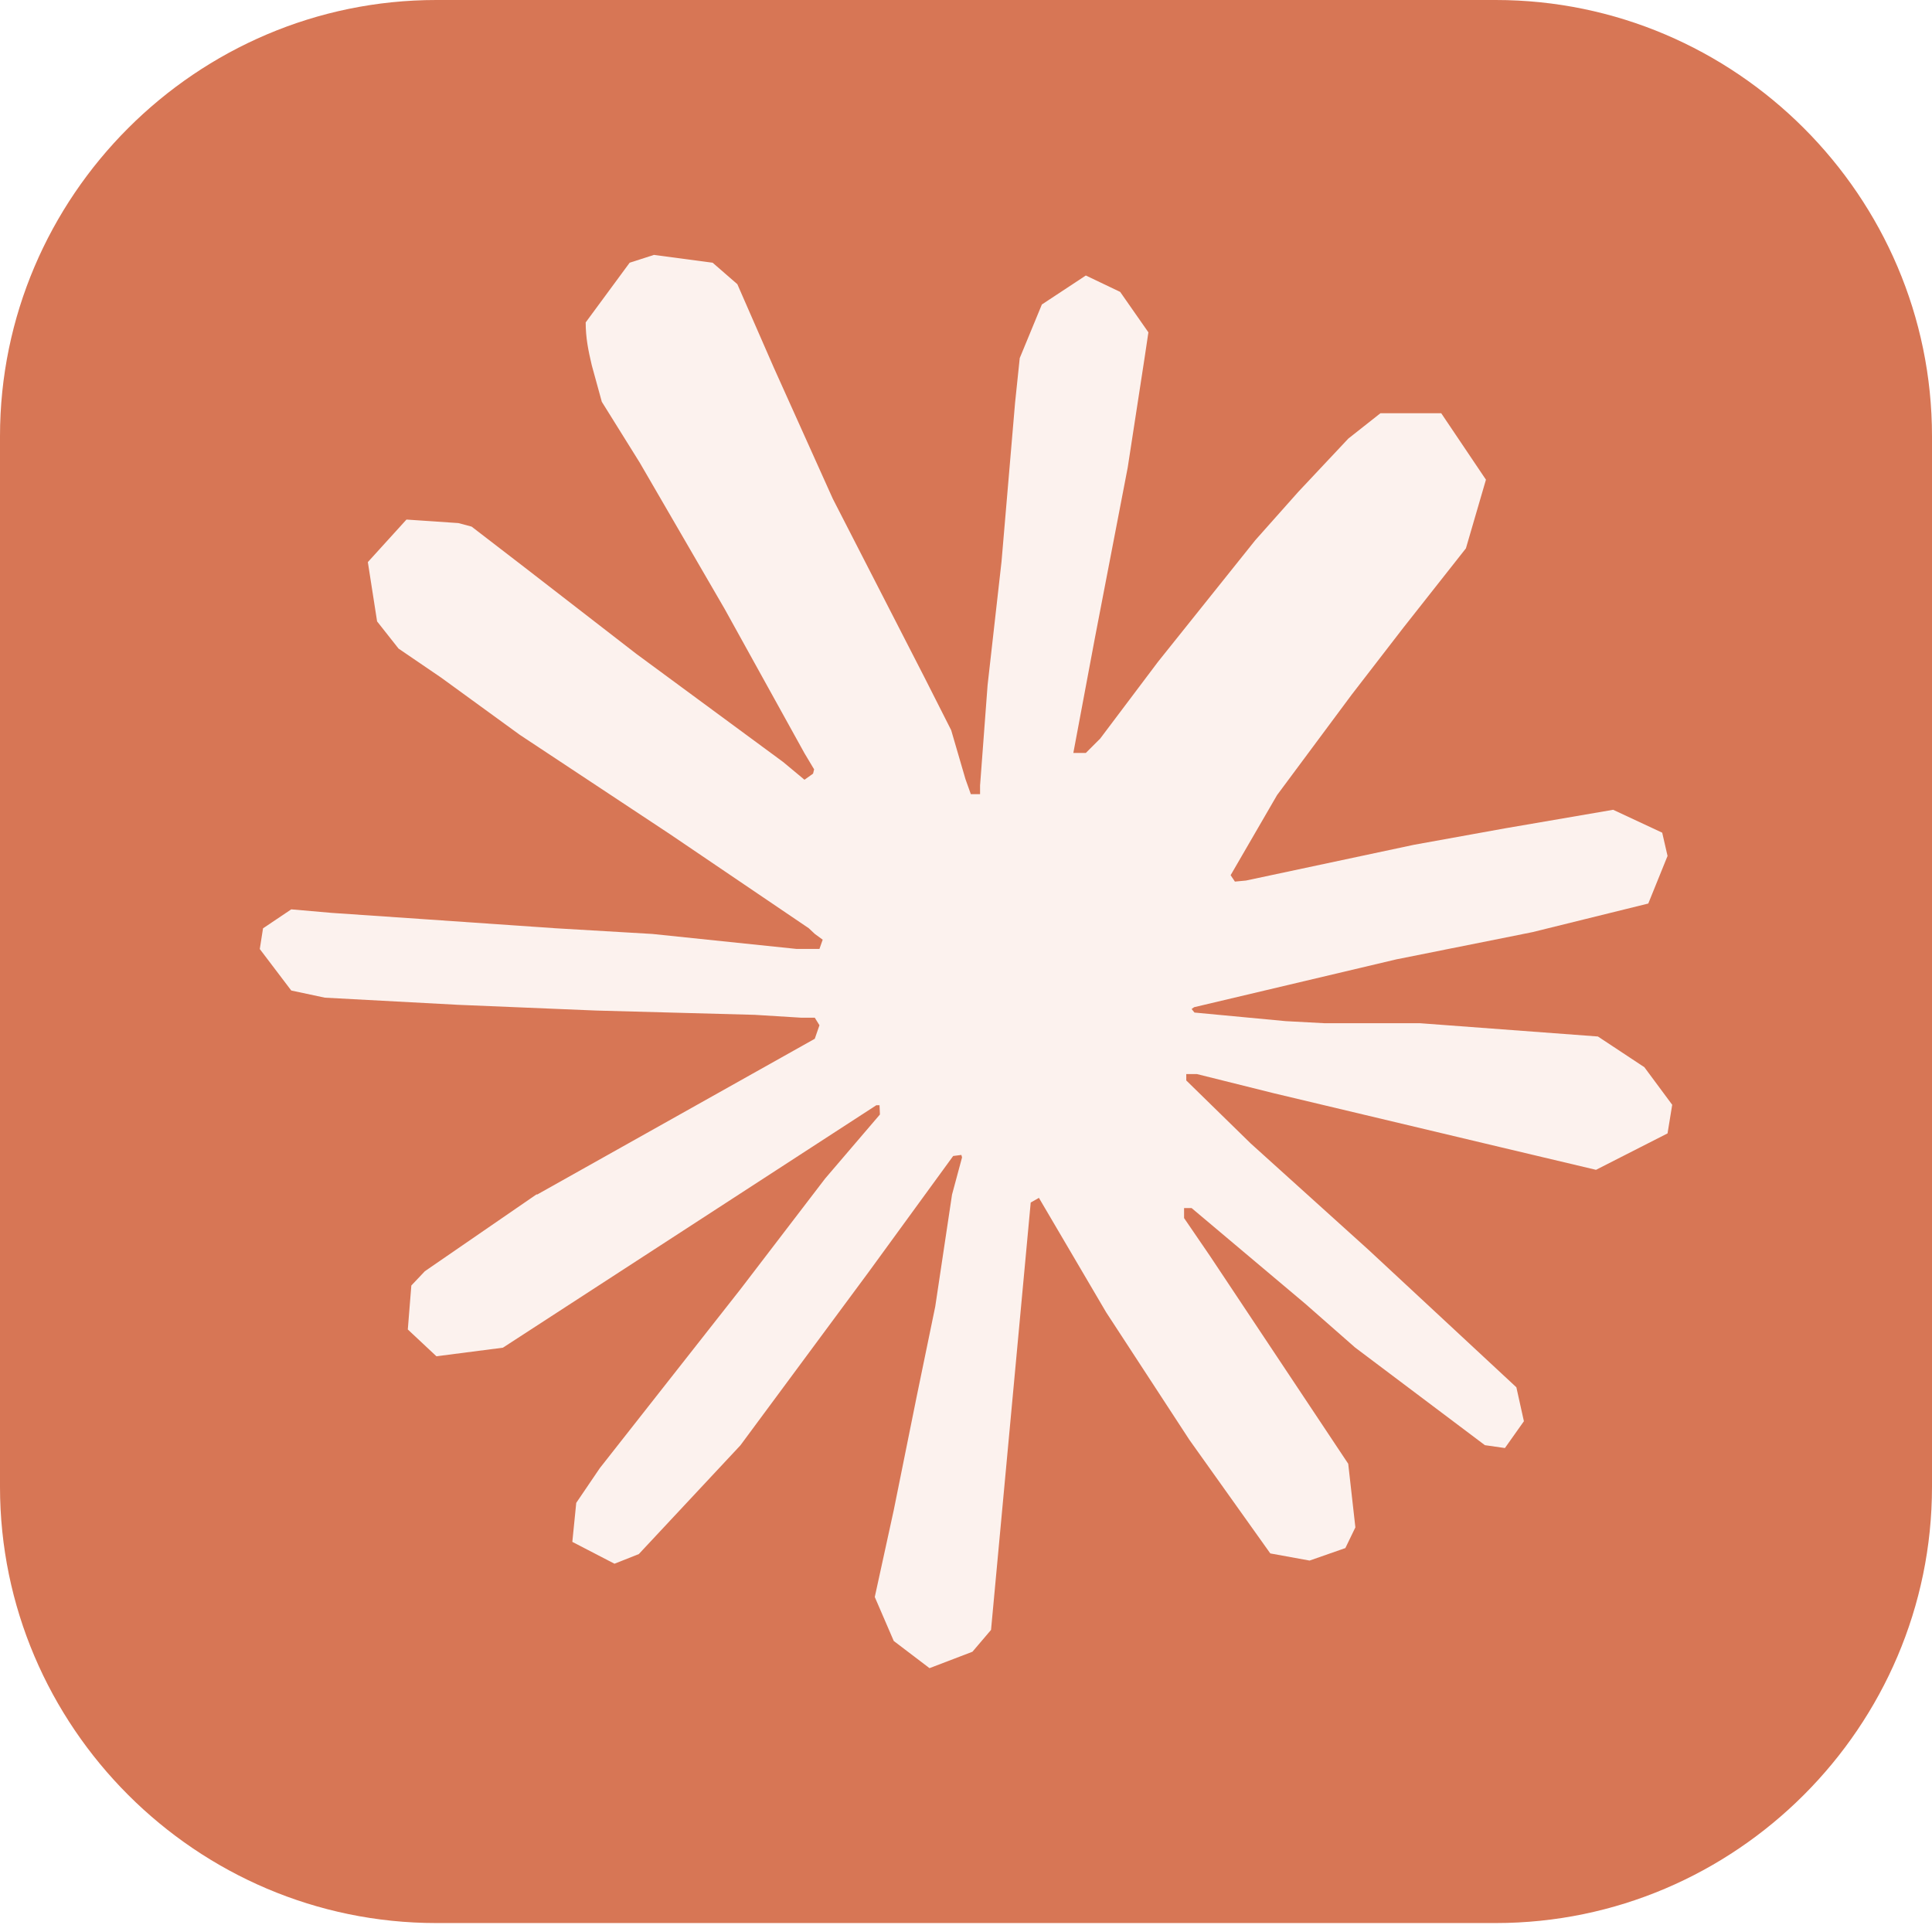
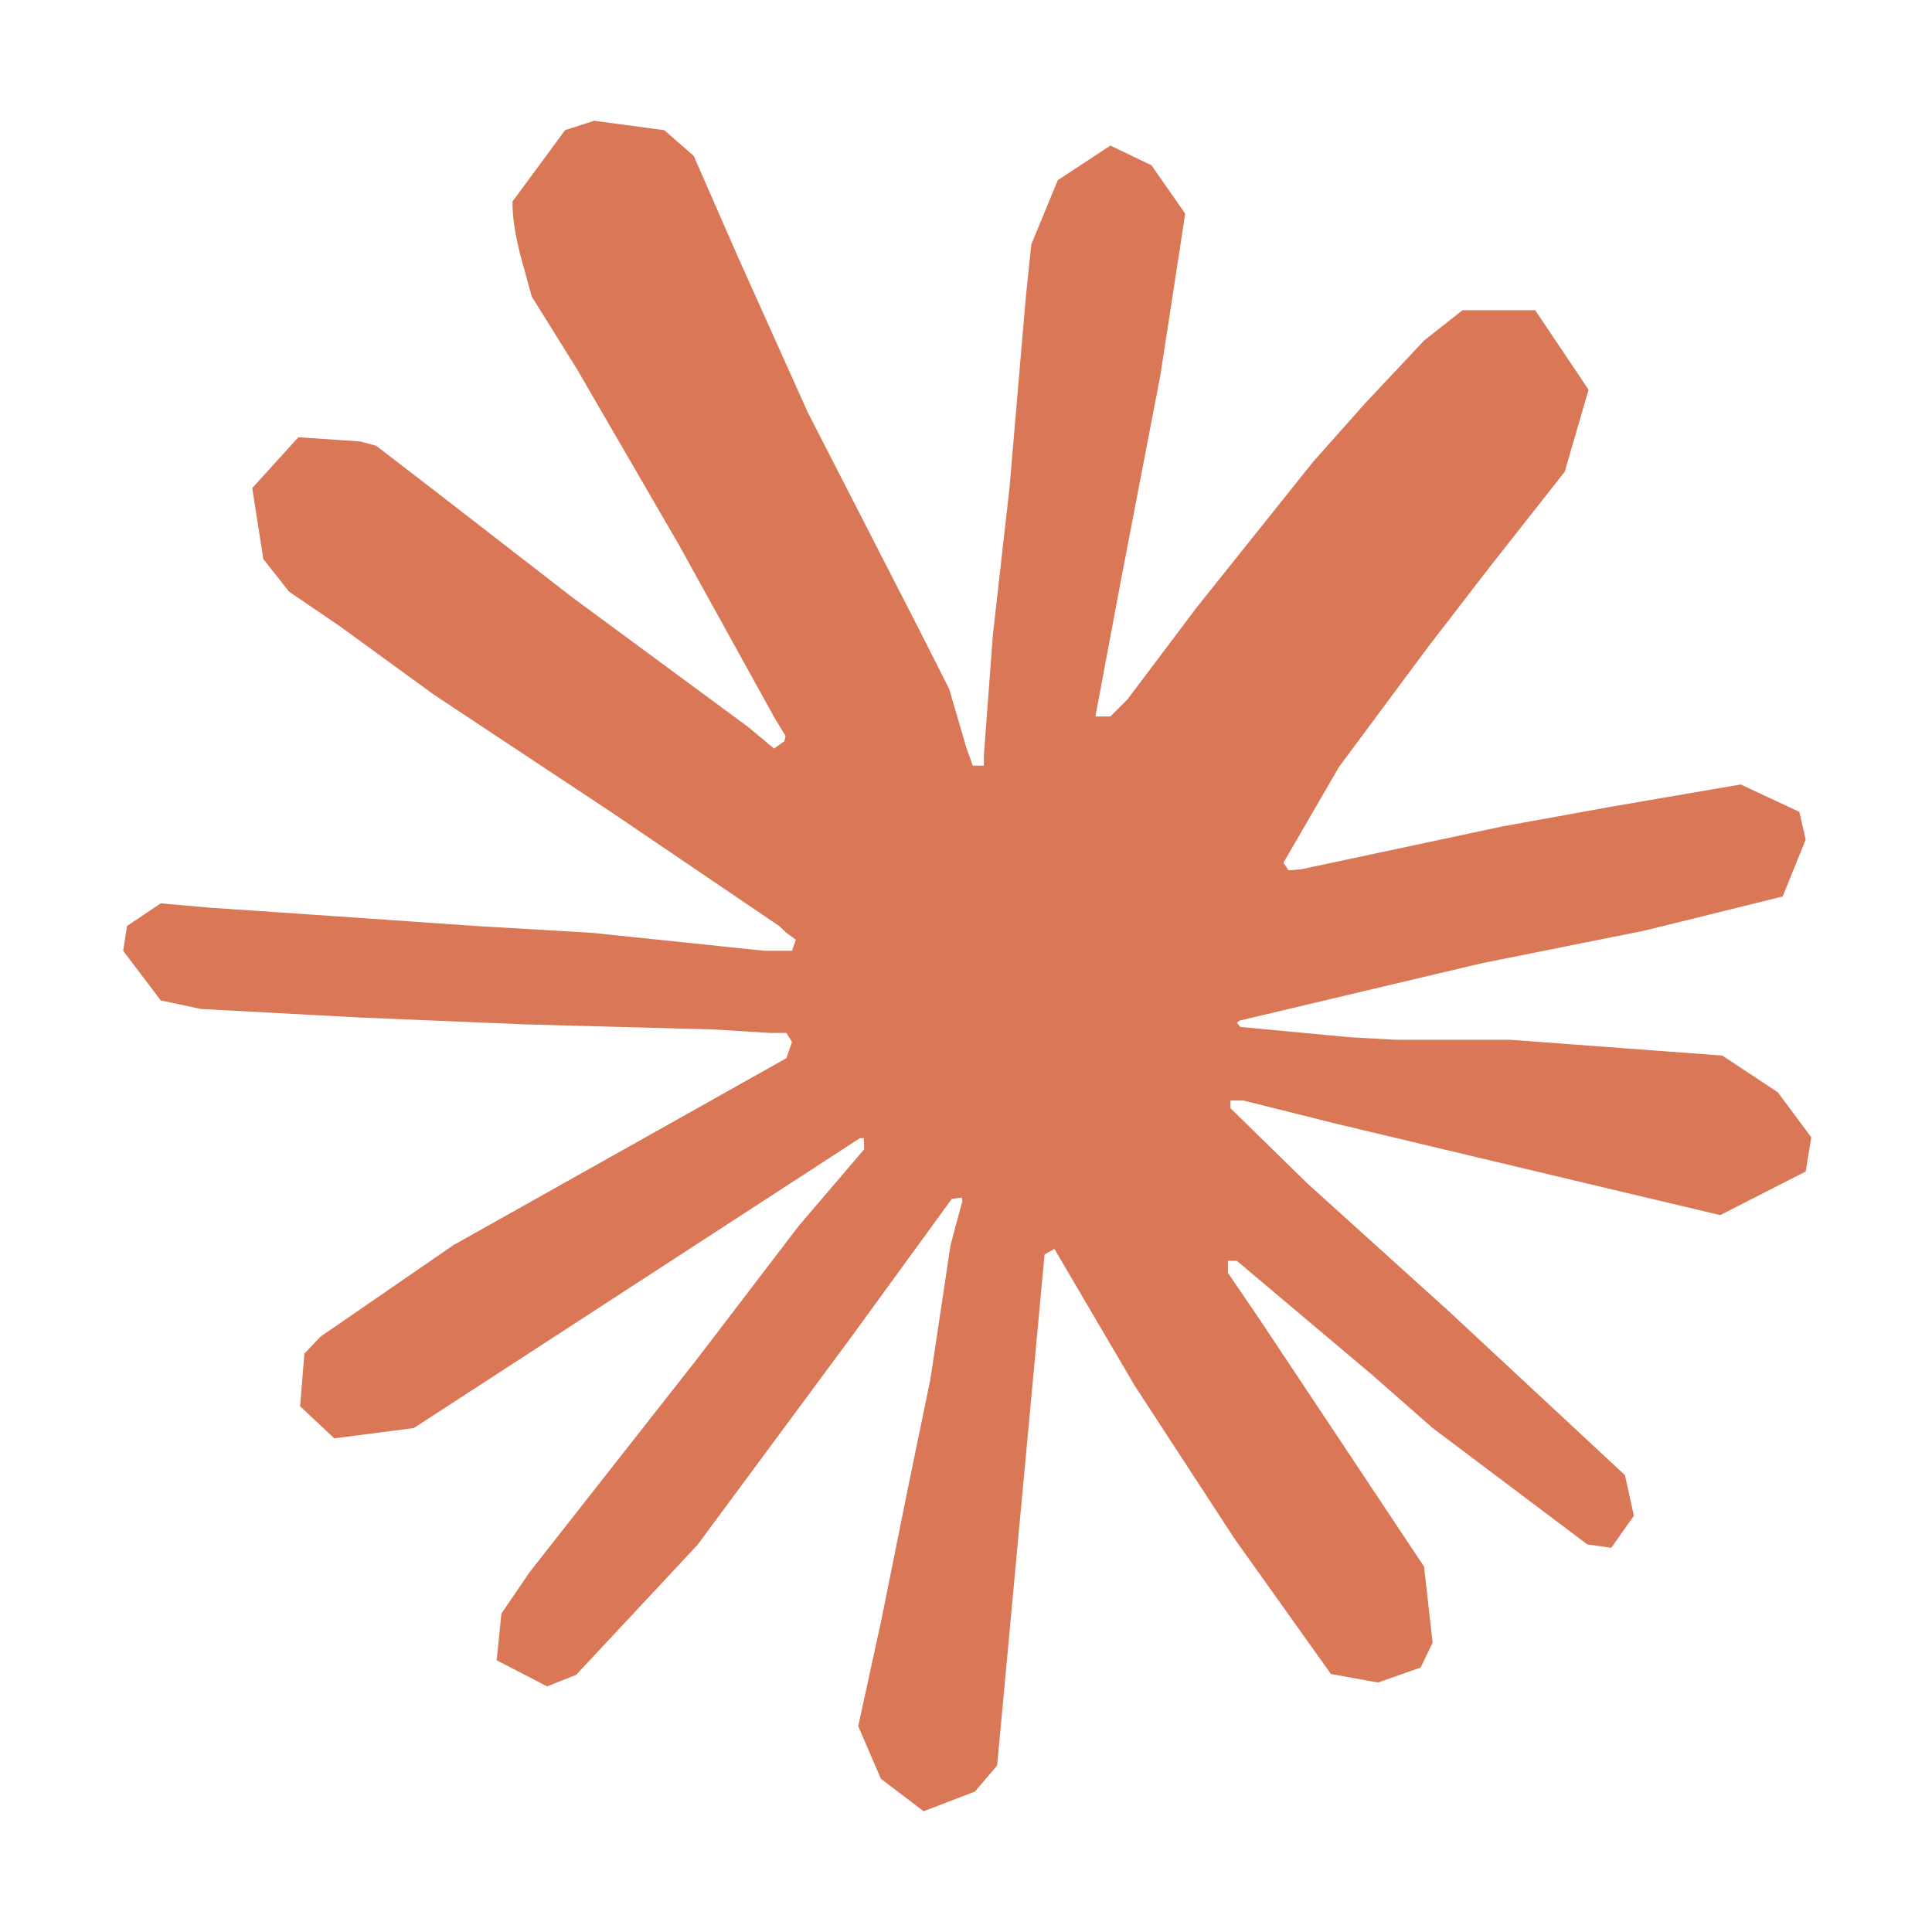
- <svg xmlns="http://www.w3.org/2000/svg" width="512" height="510" viewBox="0 0 512 510" fill="none">
-   <path fill-rule="evenodd" clip-rule="evenodd" d="M115.612 0H396.387C459.974 0 512 52.026 512 115.612V394.027C512 457.614 459.974 509.639 396.387 509.639H115.612C52.026 509.639 0 457.614 0 394.027V115.612C0 52.026 52.026 0 115.612 0Z" fill="#D77655" />
-   <path d="M142.27 316.619L215.925 275.293L217.163 271.704L215.925 269.708L212.336 269.707L200.026 268.948L157.942 267.81L121.444 266.294L86.083 264.398L77.186 262.503L68.846 251.508L69.705 246.024L77.187 240.994L87.904 241.929L111.587 243.546L147.124 245.998L172.906 247.515L211.099 251.483H217.163L218.023 249.032L215.95 247.515L214.332 245.998L177.556 221.076L137.746 194.738L116.894 179.572L105.621 171.889L99.934 164.685L97.483 148.964L107.72 137.691L121.47 138.626L124.983 139.562L138.911 150.278L168.66 173.305L207.508 201.917L213.195 206.644L215.47 205.027L215.748 203.889L213.195 199.618L192.065 161.425L169.519 122.577L159.484 106.476L156.83 96.821C155.895 92.853 155.213 89.517 155.213 85.447L166.865 69.624L173.31 67.551L188.855 69.624L195.402 75.311L205.057 97.403L220.703 132.183L244.968 179.474L252.071 193.502L255.862 206.494L257.278 210.462L259.727 210.461V208.186L261.724 181.545L265.414 148.838L269.003 106.754L270.242 94.9L276.105 80.694L287.757 73.011L296.856 77.359L304.338 88.075L303.302 95.001L298.853 123.916L290.133 169.21L284.446 199.541H287.759L291.551 195.75L306.893 175.378L332.675 143.151L344.049 130.362L357.319 116.233L365.836 109.509L381.936 109.508L393.79 127.125L388.483 145.324L371.902 166.353L358.152 184.172L338.436 210.712L326.127 231.943L327.265 233.637L330.197 233.359L374.733 223.88L398.795 219.533L427.509 214.605L440.501 220.671L441.917 226.838L436.811 239.451L406.101 247.034L370.083 254.238L316.447 266.927L315.79 267.407L316.548 268.342L340.712 270.617L351.049 271.173H376.35L423.464 274.687L435.773 282.826L443.154 292.785L441.916 300.368L422.959 310.023L397.38 303.957L337.678 289.752L317.204 284.646L314.374 284.645V286.339L331.435 303.021L362.701 331.254L401.853 367.651L403.85 376.65L398.82 383.752L393.513 382.994L359.112 357.111L345.842 345.46L315.789 320.158L313.793 320.157V322.811L320.719 332.947L357.293 387.922L359.188 404.781L356.535 410.266L347.056 413.577L336.642 411.682L315.234 381.628L293.142 347.784L275.323 317.453L273.15 318.691L262.635 431.952L257.706 437.74L246.332 442.088L236.854 434.884L231.824 423.232L236.854 400.205L242.92 370.153L247.848 346.267L252.297 316.593L254.951 306.735L254.774 306.078L252.601 306.356L230.231 337.066L196.21 383.043L169.291 411.858L162.846 414.411L151.673 408.622L152.71 398.285L158.953 389.085L196.21 341.693L218.68 312.322L233.188 295.361L233.087 292.91H232.228L133.274 357.161L115.656 359.436L108.073 352.333L109.009 340.681L112.598 336.89L142.347 316.416L142.246 316.518L142.27 316.619Z" fill="#FCF2EE" />
+ <svg xmlns="http://www.w3.org/2000/svg" width="800" height="800" viewBox="0 0 800 800" fill="none">
+   <path d="M188.146 515.368L325.645 438.161L327.946 431.432L325.645 427.713H318.921L295.915 426.296L217.344 424.172L149.214 421.338L83.207 417.797L66.573 414.255L51 393.714L52.593 383.443L66.573 374.058L86.569 375.829L130.81 378.839L197.171 383.443L245.304 386.276L316.62 393.714H327.946L329.538 389.11L325.645 386.276L322.637 383.443L253.975 336.871L179.651 287.642L140.72 259.309L119.661 244.966L109.044 231.508L104.443 202.112L123.554 181.04L149.214 182.811L155.762 184.581L181.775 204.591L237.341 247.622L309.895 301.1L320.513 309.954L324.76 306.944L325.291 304.819L320.513 296.851L281.051 225.487L238.934 152.884L220.176 122.78L215.221 104.718C213.451 97.281 212.212 91.083 212.212 83.468L233.979 53.896L246.012 50L275.034 53.896L287.244 64.521L305.294 105.78L334.493 170.769L379.795 259.132L393.068 285.34L400.146 309.6L402.801 317.038H407.402V312.788L411.118 263.028L418.019 201.935L424.744 123.311L427.044 101.176L438.016 74.614L459.782 60.271L476.771 68.416L490.751 88.427L488.804 101.353L480.487 155.363L464.206 240.008L453.589 296.673H459.782L466.861 289.59L495.529 251.518L543.662 191.31L564.898 167.405L589.672 141.019L605.599 128.447H635.683L657.803 161.384L647.893 195.383L616.925 234.695L591.265 267.986L554.457 317.569L531.452 357.235L533.575 360.422L539.061 359.891L622.233 342.183L667.182 334.037L720.801 324.829L745.045 336.162L747.7 347.673L738.144 371.224L680.808 385.391L613.562 398.849L513.402 422.578L512.163 423.463L513.579 425.234L558.704 429.484L577.993 430.546H625.242L713.192 437.098L736.197 452.327L750 470.921L747.7 485.087L712.307 503.15L664.527 491.816L553.041 465.254L514.817 455.692H509.509V458.879L541.362 490.046L599.759 542.816L672.845 610.815L676.561 627.637L667.182 640.918L657.272 639.502L593.035 591.159L568.26 569.378L512.163 522.097H508.447V527.055L521.365 546.003L589.672 648.71L593.212 680.23L588.257 690.501L570.56 696.699L551.095 693.157L511.101 637.023L469.869 573.805L436.6 517.139L432.53 519.441L412.887 731.052L403.685 741.854L382.45 750L364.754 736.542L355.375 714.761L364.754 671.73L376.079 615.596L385.281 570.971L393.598 515.545L398.553 497.129L398.2 495.889L394.129 496.42L352.366 553.795L288.837 639.679L238.58 693.511L226.546 698.292L205.665 687.491L207.611 668.189L219.291 651.012L288.837 562.472L330.777 507.577L357.852 475.879L357.675 471.275H356.083L171.334 591.336L138.419 595.586L124.262 582.305L126.032 560.524L132.756 553.44L188.323 515.191L188.146 515.368Z" fill="#D97757" />
</svg>
